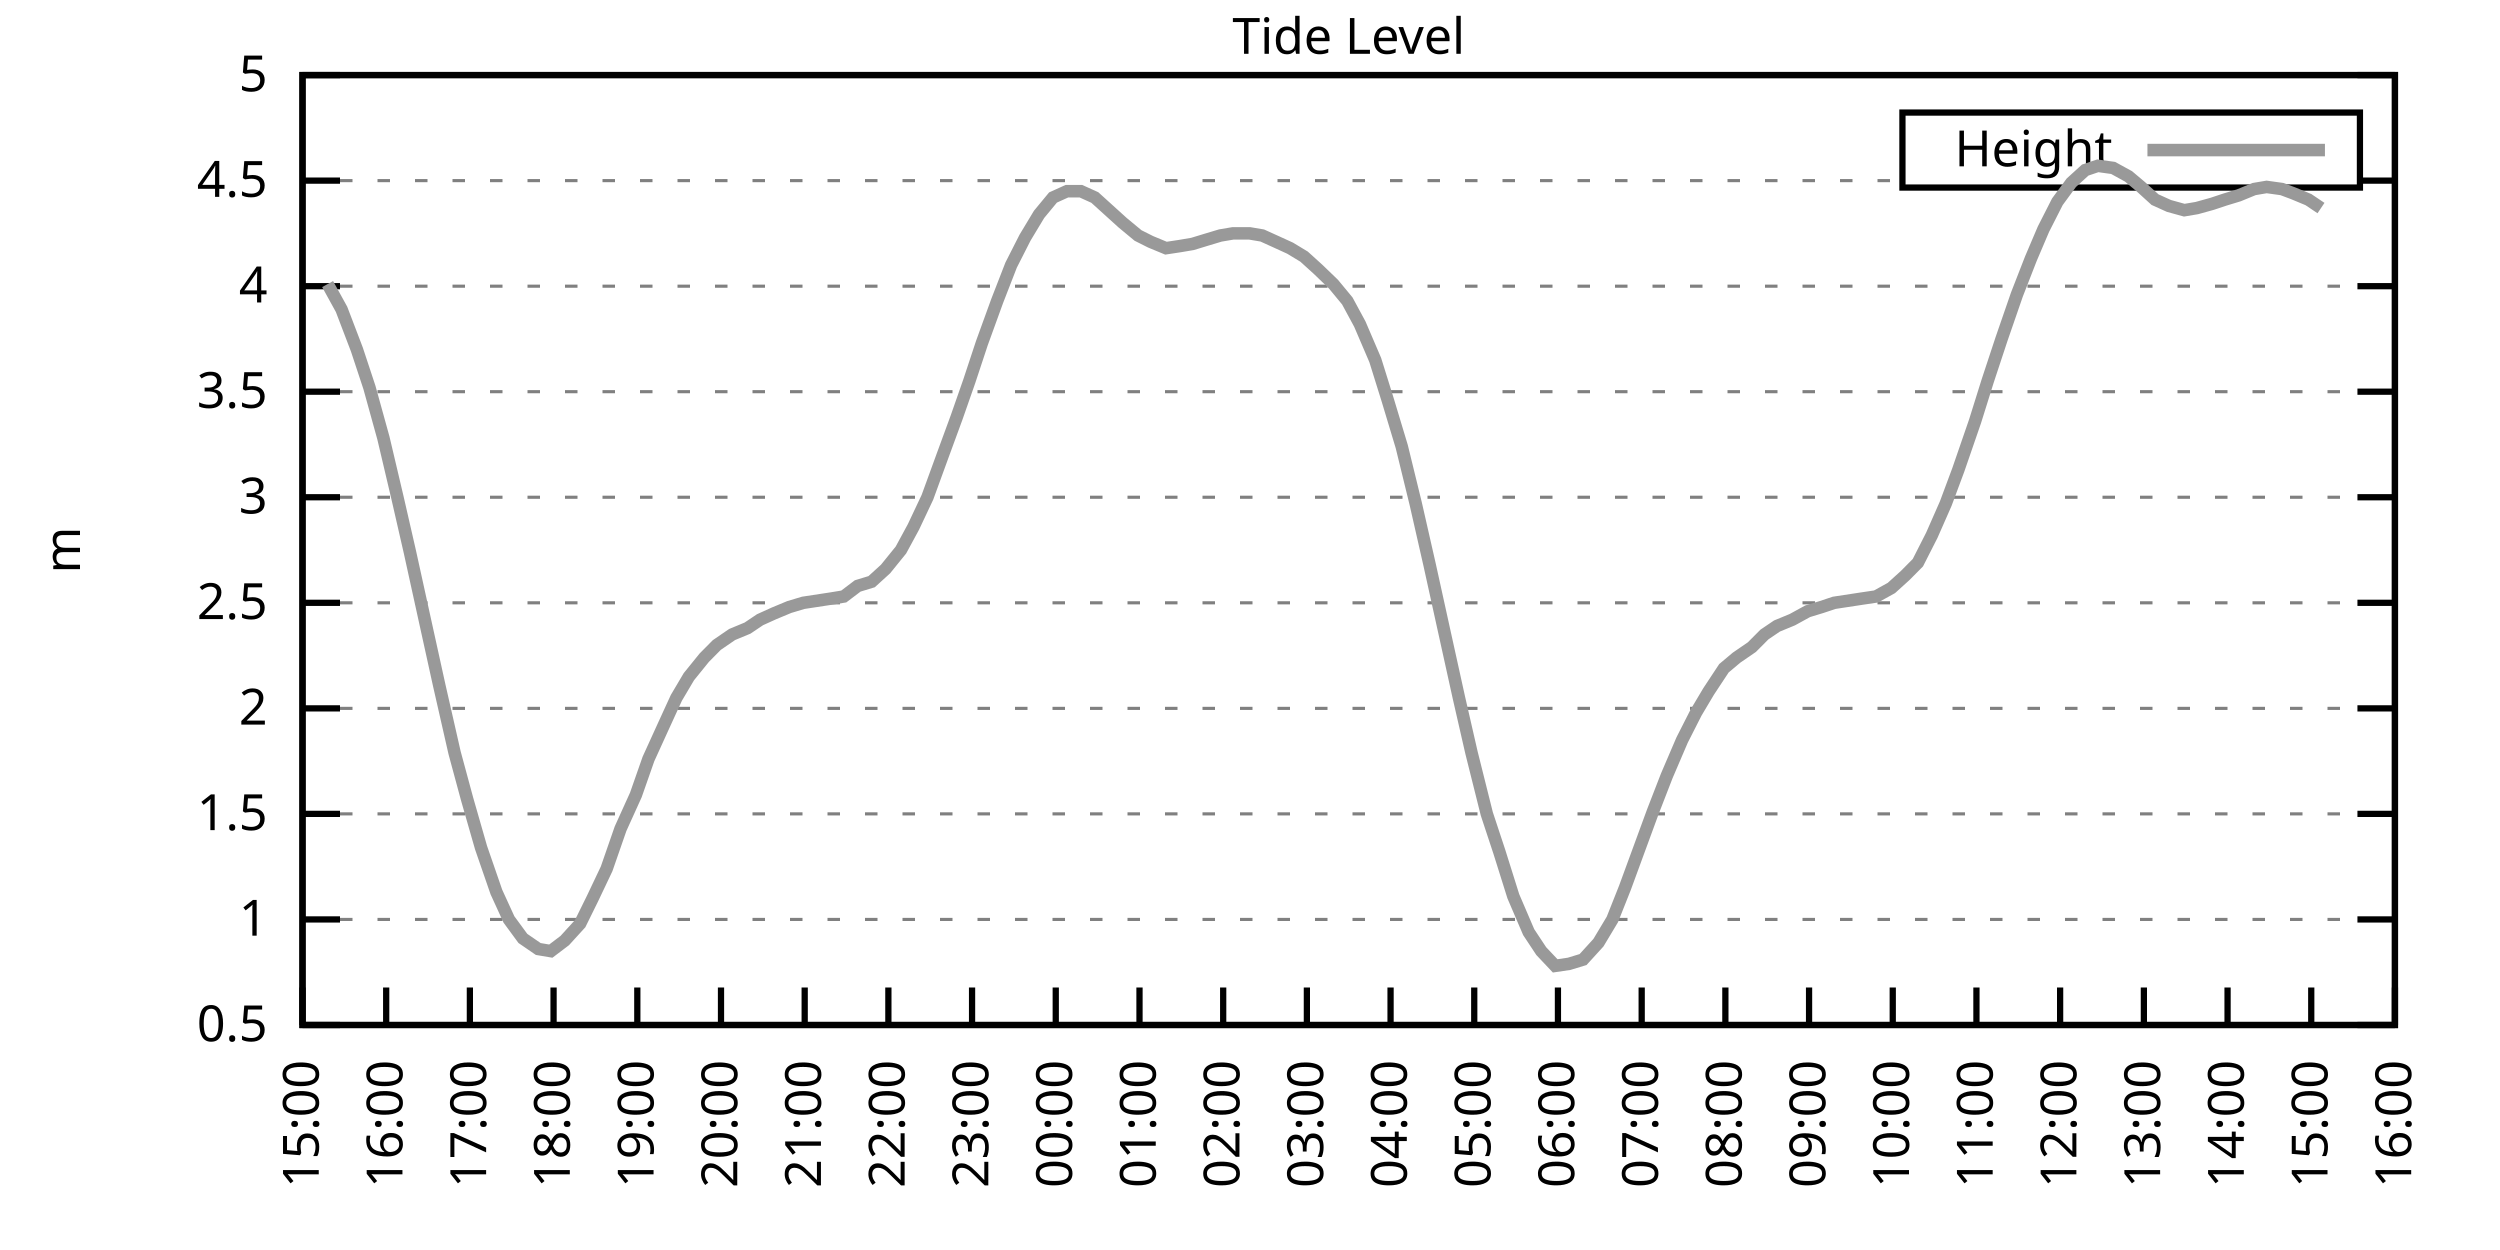
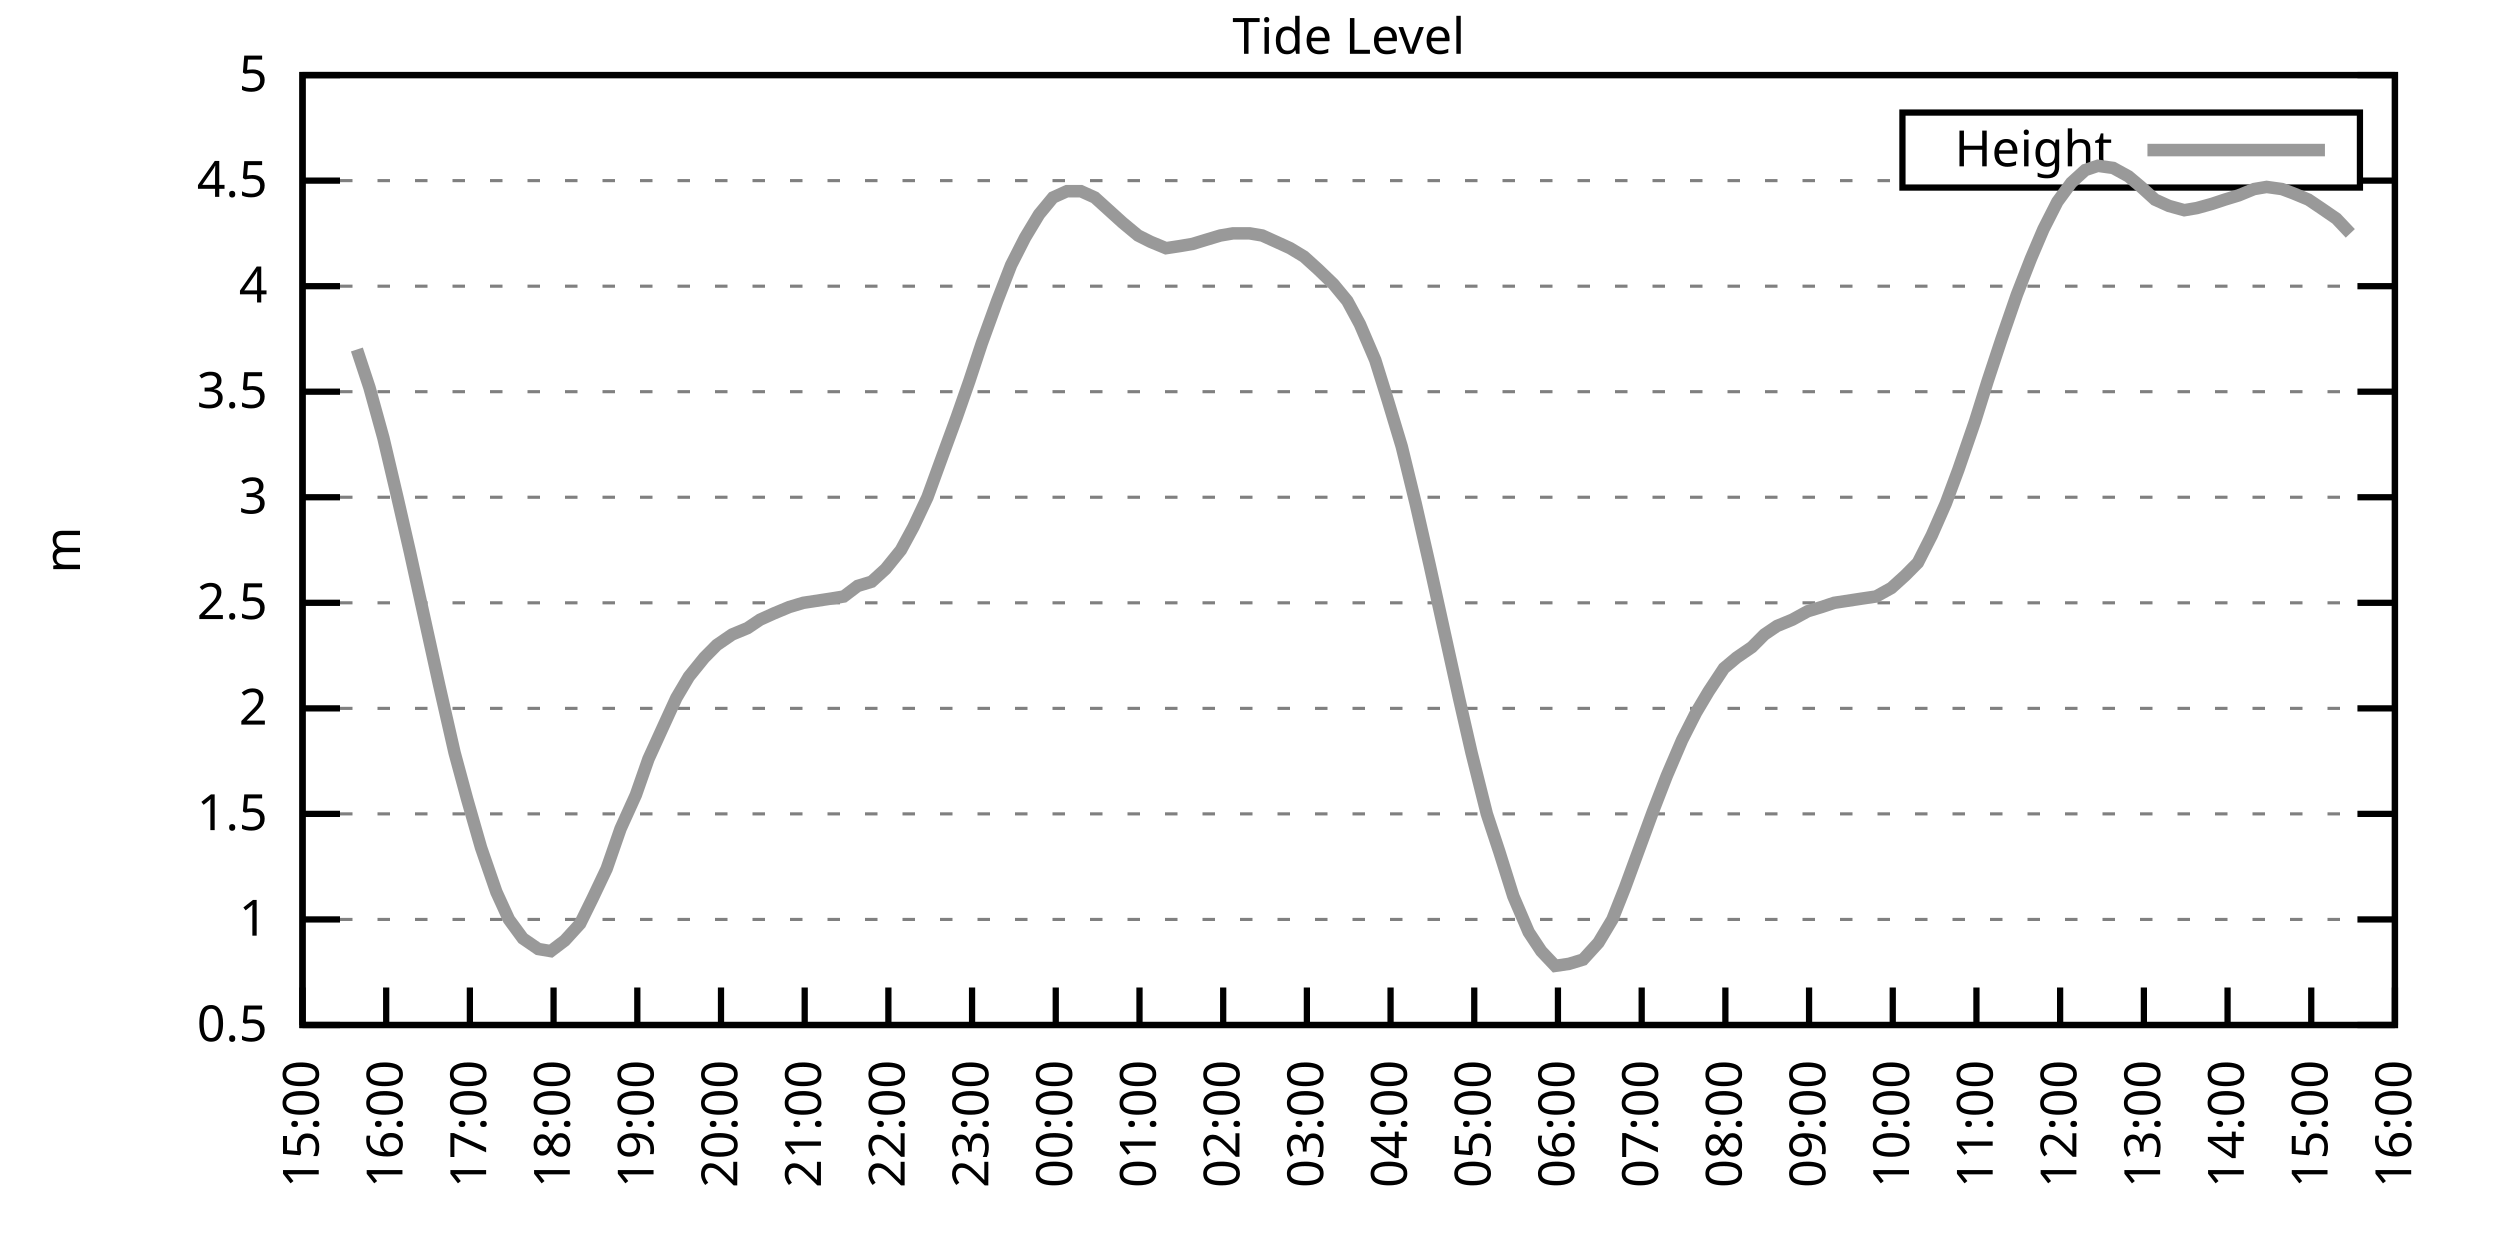
<svg xmlns="http://www.w3.org/2000/svg" xmlns:xlink="http://www.w3.org/1999/xlink" width="400" height="200" viewBox="0 0 400 200">
  <g id="gnuplot_canvas">
    <rect x="0" y="0" width="400" height="200" fill="none" />
    <defs>
      <circle id="gpDot" r="0.5" stroke-width="0.5" stroke="currentColor" />
      <path id="gpPt0" stroke-width="0.333" stroke="currentColor" d="M-1,0 h2 M0,-1 v2" />
      <path id="gpPt1" stroke-width="0.333" stroke="currentColor" d="M-1,-1 L1,1 M1,-1 L-1,1" />
      <path id="gpPt2" stroke-width="0.333" stroke="currentColor" d="M-1,0 L1,0 M0,-1 L0,1 M-1,-1 L1,1 M-1,1 L1,-1" />
      <rect id="gpPt3" stroke-width="0.333" stroke="currentColor" x="-1" y="-1" width="2" height="2" />
      <rect id="gpPt4" stroke-width="0.333" stroke="currentColor" fill="currentColor" x="-1" y="-1" width="2" height="2" />
      <circle id="gpPt5" stroke-width="0.333" stroke="currentColor" cx="0" cy="0" r="1" />
      <use xlink:href="#gpPt5" id="gpPt6" fill="currentColor" stroke="none" />
      <path id="gpPt7" stroke-width="0.333" stroke="currentColor" d="M0,-1.33 L-1.33,0.67 L1.33,0.67 z" />
      <use xlink:href="#gpPt7" id="gpPt8" fill="currentColor" stroke="none" />
      <use xlink:href="#gpPt7" id="gpPt9" stroke="currentColor" transform="rotate(180)" />
      <use xlink:href="#gpPt9" id="gpPt10" fill="currentColor" stroke="none" />
      <use xlink:href="#gpPt3" id="gpPt11" stroke="currentColor" transform="rotate(45)" />
      <use xlink:href="#gpPt11" id="gpPt12" fill="currentColor" stroke="none" />
      <path id="gpPt13" stroke-width="0.333" stroke="currentColor" d="M0,1.330 L1.265,0.411 L0.782,-1.067 L-0.782,-1.076 L-1.265,0.411 z" />
      <use xlink:href="#gpPt13" id="gpPt14" fill="currentColor" stroke="none" />
      <filter id="textbox" filterUnits="objectBoundingBox" x="0" y="0" height="1" width="1">
        <feFlood flood-color="white" flood-opacity="1" result="bgnd" />
        <feComposite in="SourceGraphic" in2="bgnd" operator="atop" />
      </filter>
      <filter id="greybox" filterUnits="objectBoundingBox" x="0" y="0" height="1" width="1">
        <feFlood flood-color="lightgrey" flood-opacity="1" result="grey" />
        <feComposite in="SourceGraphic" in2="grey" operator="atop" />
      </filter>
    </defs>
    <g fill="none" color="white" stroke="currentColor" stroke-width="1.00" stroke-linecap="butt" stroke-linejoin="miter">
</g>
    <g fill="none" color="black" stroke="currentColor" stroke-width="1.00" stroke-linecap="butt" stroke-linejoin="miter">
      <g stroke="none" shape-rendering="crispEdges">
        <polygon fill="rgb(255, 255, 255)" points="48.40,164.00 383.18,164.00 383.18,12.02 48.40,12.02 " />
      </g>
    </g>
    <g fill="none" color="black" stroke="currentColor" stroke-width="1.00" stroke-linecap="butt" stroke-linejoin="miter">
</g>
    <g fill="none" color="black" stroke="black" stroke-width="0.50" stroke-linecap="butt" stroke-linejoin="miter">
</g>
    <g fill="none" color="gray" stroke="currentColor" stroke-width="0.50" stroke-linecap="butt" stroke-linejoin="miter">
      <path stroke="gray" stroke-dasharray="2,4" class="gridline" d="M48.40,164.00 L383.19,164.00  " />
    </g>
    <g fill="none" color="gray" stroke="gray" stroke-width="1.00" stroke-linecap="butt" stroke-linejoin="miter">
</g>
    <g fill="none" color="black" stroke="currentColor" stroke-width="1.00" stroke-linecap="butt" stroke-linejoin="miter">
      <path stroke="black" d="M48.40,164.00 L54.40,164.00 M383.19,164.00 L377.19,164.00  " />
      <g transform="translate(42.80,166.60)" stroke="none" fill="black" font-family="Sans" font-size="8.00" text-anchor="end">
        <text>
          <tspan font-family="Sans"> 0.5</tspan>
        </text>
      </g>
    </g>
    <g fill="none" color="black" stroke="currentColor" stroke-width="1.00" stroke-linecap="butt" stroke-linejoin="miter">
</g>
    <g fill="none" color="black" stroke="black" stroke-width="0.50" stroke-linecap="butt" stroke-linejoin="miter">
</g>
    <g fill="none" color="gray" stroke="currentColor" stroke-width="0.50" stroke-linecap="butt" stroke-linejoin="miter">
      <path stroke="gray" stroke-dasharray="2,4" class="gridline" d="M48.40,147.11 L383.19,147.11  " />
    </g>
    <g fill="none" color="gray" stroke="gray" stroke-width="1.00" stroke-linecap="butt" stroke-linejoin="miter">
</g>
    <g fill="none" color="black" stroke="currentColor" stroke-width="1.00" stroke-linecap="butt" stroke-linejoin="miter">
      <path stroke="black" d="M48.40,147.11 L54.40,147.11 M383.19,147.11 L377.19,147.11  " />
      <g transform="translate(42.80,149.71)" stroke="none" fill="black" font-family="Sans" font-size="8.00" text-anchor="end">
        <text>
          <tspan font-family="Sans"> 1</tspan>
        </text>
      </g>
    </g>
    <g fill="none" color="black" stroke="currentColor" stroke-width="1.00" stroke-linecap="butt" stroke-linejoin="miter">
</g>
    <g fill="none" color="black" stroke="black" stroke-width="0.50" stroke-linecap="butt" stroke-linejoin="miter">
</g>
    <g fill="none" color="gray" stroke="currentColor" stroke-width="0.50" stroke-linecap="butt" stroke-linejoin="miter">
      <path stroke="gray" stroke-dasharray="2,4" class="gridline" d="M48.40,130.22 L383.19,130.22  " />
    </g>
    <g fill="none" color="gray" stroke="gray" stroke-width="1.00" stroke-linecap="butt" stroke-linejoin="miter">
</g>
    <g fill="none" color="black" stroke="currentColor" stroke-width="1.00" stroke-linecap="butt" stroke-linejoin="miter">
      <path stroke="black" d="M48.40,130.22 L54.40,130.22 M383.19,130.22 L377.19,130.22  " />
      <g transform="translate(42.80,132.82)" stroke="none" fill="black" font-family="Sans" font-size="8.00" text-anchor="end">
        <text>
          <tspan font-family="Sans"> 1.5</tspan>
        </text>
      </g>
    </g>
    <g fill="none" color="black" stroke="currentColor" stroke-width="1.00" stroke-linecap="butt" stroke-linejoin="miter">
</g>
    <g fill="none" color="black" stroke="black" stroke-width="0.50" stroke-linecap="butt" stroke-linejoin="miter">
</g>
    <g fill="none" color="gray" stroke="currentColor" stroke-width="0.50" stroke-linecap="butt" stroke-linejoin="miter">
      <path stroke="gray" stroke-dasharray="2,4" class="gridline" d="M48.40,113.34 L383.19,113.34  " />
    </g>
    <g fill="none" color="gray" stroke="gray" stroke-width="1.00" stroke-linecap="butt" stroke-linejoin="miter">
</g>
    <g fill="none" color="black" stroke="currentColor" stroke-width="1.00" stroke-linecap="butt" stroke-linejoin="miter">
      <path stroke="black" d="M48.40,113.34 L54.40,113.34 M383.19,113.34 L377.19,113.34  " />
      <g transform="translate(42.80,115.94)" stroke="none" fill="black" font-family="Sans" font-size="8.00" text-anchor="end">
        <text>
          <tspan font-family="Sans"> 2</tspan>
        </text>
      </g>
    </g>
    <g fill="none" color="black" stroke="currentColor" stroke-width="1.00" stroke-linecap="butt" stroke-linejoin="miter">
</g>
    <g fill="none" color="black" stroke="black" stroke-width="0.50" stroke-linecap="butt" stroke-linejoin="miter">
</g>
    <g fill="none" color="gray" stroke="currentColor" stroke-width="0.50" stroke-linecap="butt" stroke-linejoin="miter">
      <path stroke="gray" stroke-dasharray="2,4" class="gridline" d="M48.40,96.45 L383.19,96.45  " />
    </g>
    <g fill="none" color="gray" stroke="gray" stroke-width="1.00" stroke-linecap="butt" stroke-linejoin="miter">
</g>
    <g fill="none" color="black" stroke="currentColor" stroke-width="1.00" stroke-linecap="butt" stroke-linejoin="miter">
      <path stroke="black" d="M48.40,96.45 L54.40,96.45 M383.19,96.45 L377.19,96.45  " />
      <g transform="translate(42.80,99.05)" stroke="none" fill="black" font-family="Sans" font-size="8.00" text-anchor="end">
        <text>
          <tspan font-family="Sans"> 2.5</tspan>
        </text>
      </g>
    </g>
    <g fill="none" color="black" stroke="currentColor" stroke-width="1.00" stroke-linecap="butt" stroke-linejoin="miter">
</g>
    <g fill="none" color="black" stroke="black" stroke-width="0.50" stroke-linecap="butt" stroke-linejoin="miter">
</g>
    <g fill="none" color="gray" stroke="currentColor" stroke-width="0.50" stroke-linecap="butt" stroke-linejoin="miter">
      <path stroke="gray" stroke-dasharray="2,4" class="gridline" d="M48.40,79.56 L383.19,79.56  " />
    </g>
    <g fill="none" color="gray" stroke="gray" stroke-width="1.00" stroke-linecap="butt" stroke-linejoin="miter">
</g>
    <g fill="none" color="black" stroke="currentColor" stroke-width="1.00" stroke-linecap="butt" stroke-linejoin="miter">
      <path stroke="black" d="M48.40,79.56 L54.40,79.56 M383.19,79.56 L377.19,79.56  " />
      <g transform="translate(42.80,82.16)" stroke="none" fill="black" font-family="Sans" font-size="8.00" text-anchor="end">
        <text>
          <tspan font-family="Sans"> 3</tspan>
        </text>
      </g>
    </g>
    <g fill="none" color="black" stroke="currentColor" stroke-width="1.00" stroke-linecap="butt" stroke-linejoin="miter">
</g>
    <g fill="none" color="black" stroke="black" stroke-width="0.50" stroke-linecap="butt" stroke-linejoin="miter">
</g>
    <g fill="none" color="gray" stroke="currentColor" stroke-width="0.50" stroke-linecap="butt" stroke-linejoin="miter">
      <path stroke="gray" stroke-dasharray="2,4" class="gridline" d="M48.40,62.67 L383.19,62.67  " />
    </g>
    <g fill="none" color="gray" stroke="gray" stroke-width="1.00" stroke-linecap="butt" stroke-linejoin="miter">
</g>
    <g fill="none" color="black" stroke="currentColor" stroke-width="1.00" stroke-linecap="butt" stroke-linejoin="miter">
      <path stroke="black" d="M48.40,62.67 L54.40,62.67 M383.19,62.67 L377.19,62.67  " />
      <g transform="translate(42.80,65.27)" stroke="none" fill="black" font-family="Sans" font-size="8.00" text-anchor="end">
        <text>
          <tspan font-family="Sans"> 3.5</tspan>
        </text>
      </g>
    </g>
    <g fill="none" color="black" stroke="currentColor" stroke-width="1.00" stroke-linecap="butt" stroke-linejoin="miter">
</g>
    <g fill="none" color="black" stroke="black" stroke-width="0.50" stroke-linecap="butt" stroke-linejoin="miter">
</g>
    <g fill="none" color="gray" stroke="currentColor" stroke-width="0.50" stroke-linecap="butt" stroke-linejoin="miter">
      <path stroke="gray" stroke-dasharray="2,4" class="gridline" d="M48.40,45.79 L383.19,45.79  " />
    </g>
    <g fill="none" color="gray" stroke="gray" stroke-width="1.00" stroke-linecap="butt" stroke-linejoin="miter">
</g>
    <g fill="none" color="black" stroke="currentColor" stroke-width="1.00" stroke-linecap="butt" stroke-linejoin="miter">
      <path stroke="black" d="M48.40,45.79 L54.40,45.79 M383.19,45.79 L377.19,45.79  " />
      <g transform="translate(42.80,48.39)" stroke="none" fill="black" font-family="Sans" font-size="8.00" text-anchor="end">
        <text>
          <tspan font-family="Sans"> 4</tspan>
        </text>
      </g>
    </g>
    <g fill="none" color="black" stroke="currentColor" stroke-width="1.00" stroke-linecap="butt" stroke-linejoin="miter">
</g>
    <g fill="none" color="black" stroke="black" stroke-width="0.50" stroke-linecap="butt" stroke-linejoin="miter">
</g>
    <g fill="none" color="gray" stroke="currentColor" stroke-width="0.50" stroke-linecap="butt" stroke-linejoin="miter">
      <path stroke="gray" stroke-dasharray="2,4" class="gridline" d="M48.40,28.90 L304.39,28.90 M377.59,28.90 L383.19,28.90  " />
    </g>
    <g fill="none" color="gray" stroke="gray" stroke-width="1.00" stroke-linecap="butt" stroke-linejoin="miter">
</g>
    <g fill="none" color="black" stroke="currentColor" stroke-width="1.00" stroke-linecap="butt" stroke-linejoin="miter">
      <path stroke="black" d="M48.40,28.90 L54.40,28.90 M383.19,28.90 L377.19,28.90  " />
      <g transform="translate(42.80,31.50)" stroke="none" fill="black" font-family="Sans" font-size="8.00" text-anchor="end">
        <text>
          <tspan font-family="Sans"> 4.5</tspan>
        </text>
      </g>
    </g>
    <g fill="none" color="black" stroke="currentColor" stroke-width="1.00" stroke-linecap="butt" stroke-linejoin="miter">
</g>
    <g fill="none" color="black" stroke="black" stroke-width="0.50" stroke-linecap="butt" stroke-linejoin="miter">
</g>
    <g fill="none" color="gray" stroke="currentColor" stroke-width="0.50" stroke-linecap="butt" stroke-linejoin="miter">
      <path stroke="gray" stroke-dasharray="2,4" class="gridline" d="M48.40,12.01 L383.19,12.01  " />
    </g>
    <g fill="none" color="gray" stroke="gray" stroke-width="1.00" stroke-linecap="butt" stroke-linejoin="miter">
</g>
    <g fill="none" color="black" stroke="currentColor" stroke-width="1.00" stroke-linecap="butt" stroke-linejoin="miter">
      <path stroke="black" d="M48.40,12.01 L54.40,12.01 M383.19,12.01 L377.19,12.01  " />
      <g transform="translate(42.80,14.61)" stroke="none" fill="black" font-family="Sans" font-size="8.00" text-anchor="end">
        <text>
          <tspan font-family="Sans"> 5</tspan>
        </text>
      </g>
    </g>
    <g fill="none" color="black" stroke="currentColor" stroke-width="1.00" stroke-linecap="butt" stroke-linejoin="miter">
      <path stroke="black" d="M48.40,164.00 L48.40,158.00  " />
      <g transform="translate(51.00,169.60) rotate(270.00)" stroke="none" fill="black" font-family="Sans" font-size="8.00" text-anchor="end">
        <text>
          <tspan font-family="Sans">15:00</tspan>
        </text>
      </g>
    </g>
    <g fill="none" color="black" stroke="currentColor" stroke-width="1.00" stroke-linecap="butt" stroke-linejoin="miter">
      <path stroke="black" d="M61.79,164.00 L61.79,158.00  " />
      <g transform="translate(64.39,169.60) rotate(270.00)" stroke="none" fill="black" font-family="Sans" font-size="8.00" text-anchor="end">
        <text>
          <tspan font-family="Sans">16:00</tspan>
        </text>
      </g>
    </g>
    <g fill="none" color="black" stroke="currentColor" stroke-width="1.00" stroke-linecap="butt" stroke-linejoin="miter">
      <path stroke="black" d="M75.18,164.00 L75.18,158.00  " />
      <g transform="translate(77.78,169.60) rotate(270.00)" stroke="none" fill="black" font-family="Sans" font-size="8.00" text-anchor="end">
        <text>
          <tspan font-family="Sans">17:00</tspan>
        </text>
      </g>
    </g>
    <g fill="none" color="black" stroke="currentColor" stroke-width="1.00" stroke-linecap="butt" stroke-linejoin="miter">
      <path stroke="black" d="M88.57,164.00 L88.57,158.00  " />
      <g transform="translate(91.17,169.60) rotate(270.00)" stroke="none" fill="black" font-family="Sans" font-size="8.00" text-anchor="end">
        <text>
          <tspan font-family="Sans">18:00</tspan>
        </text>
      </g>
    </g>
    <g fill="none" color="black" stroke="currentColor" stroke-width="1.00" stroke-linecap="butt" stroke-linejoin="miter">
      <path stroke="black" d="M101.97,164.00 L101.97,158.00  " />
      <g transform="translate(104.57,169.60) rotate(270.00)" stroke="none" fill="black" font-family="Sans" font-size="8.00" text-anchor="end">
        <text>
          <tspan font-family="Sans">19:00</tspan>
        </text>
      </g>
    </g>
    <g fill="none" color="black" stroke="currentColor" stroke-width="1.00" stroke-linecap="butt" stroke-linejoin="miter">
      <path stroke="black" d="M115.36,164.00 L115.36,158.00  " />
      <g transform="translate(117.96,169.60) rotate(270.00)" stroke="none" fill="black" font-family="Sans" font-size="8.00" text-anchor="end">
        <text>
          <tspan font-family="Sans">20:00</tspan>
        </text>
      </g>
    </g>
    <g fill="none" color="black" stroke="currentColor" stroke-width="1.00" stroke-linecap="butt" stroke-linejoin="miter">
      <path stroke="black" d="M128.75,164.00 L128.75,158.00  " />
      <g transform="translate(131.35,169.60) rotate(270.00)" stroke="none" fill="black" font-family="Sans" font-size="8.00" text-anchor="end">
        <text>
          <tspan font-family="Sans">21:00</tspan>
        </text>
      </g>
    </g>
    <g fill="none" color="black" stroke="currentColor" stroke-width="1.00" stroke-linecap="butt" stroke-linejoin="miter">
      <path stroke="black" d="M142.14,164.00 L142.14,158.00  " />
      <g transform="translate(144.74,169.60) rotate(270.00)" stroke="none" fill="black" font-family="Sans" font-size="8.00" text-anchor="end">
        <text>
          <tspan font-family="Sans">22:00</tspan>
        </text>
      </g>
    </g>
    <g fill="none" color="black" stroke="currentColor" stroke-width="1.00" stroke-linecap="butt" stroke-linejoin="miter">
      <path stroke="black" d="M155.53,164.00 L155.53,158.00  " />
      <g transform="translate(158.13,169.60) rotate(270.00)" stroke="none" fill="black" font-family="Sans" font-size="8.00" text-anchor="end">
        <text>
          <tspan font-family="Sans">23:00</tspan>
        </text>
      </g>
    </g>
    <g fill="none" color="black" stroke="currentColor" stroke-width="1.00" stroke-linecap="butt" stroke-linejoin="miter">
      <path stroke="black" d="M168.92,164.00 L168.92,158.00  " />
      <g transform="translate(171.52,169.60) rotate(270.00)" stroke="none" fill="black" font-family="Sans" font-size="8.00" text-anchor="end">
        <text>
          <tspan font-family="Sans">00:00</tspan>
        </text>
      </g>
    </g>
    <g fill="none" color="black" stroke="currentColor" stroke-width="1.00" stroke-linecap="butt" stroke-linejoin="miter">
      <path stroke="black" d="M182.32,164.00 L182.32,158.00  " />
      <g transform="translate(184.92,169.60) rotate(270.00)" stroke="none" fill="black" font-family="Sans" font-size="8.00" text-anchor="end">
        <text>
          <tspan font-family="Sans">01:00</tspan>
        </text>
      </g>
    </g>
    <g fill="none" color="black" stroke="currentColor" stroke-width="1.00" stroke-linecap="butt" stroke-linejoin="miter">
      <path stroke="black" d="M195.71,164.00 L195.71,158.00  " />
      <g transform="translate(198.31,169.60) rotate(270.00)" stroke="none" fill="black" font-family="Sans" font-size="8.00" text-anchor="end">
        <text>
          <tspan font-family="Sans">02:00</tspan>
        </text>
      </g>
    </g>
    <g fill="none" color="black" stroke="currentColor" stroke-width="1.00" stroke-linecap="butt" stroke-linejoin="miter">
      <path stroke="black" d="M209.10,164.00 L209.10,158.00  " />
      <g transform="translate(211.70,169.60) rotate(270.00)" stroke="none" fill="black" font-family="Sans" font-size="8.00" text-anchor="end">
        <text>
          <tspan font-family="Sans">03:00</tspan>
        </text>
      </g>
    </g>
    <g fill="none" color="black" stroke="currentColor" stroke-width="1.00" stroke-linecap="butt" stroke-linejoin="miter">
      <path stroke="black" d="M222.49,164.00 L222.49,158.00  " />
      <g transform="translate(225.09,169.60) rotate(270.00)" stroke="none" fill="black" font-family="Sans" font-size="8.00" text-anchor="end">
        <text>
          <tspan font-family="Sans">04:00</tspan>
        </text>
      </g>
    </g>
    <g fill="none" color="black" stroke="currentColor" stroke-width="1.00" stroke-linecap="butt" stroke-linejoin="miter">
      <path stroke="black" d="M235.88,164.00 L235.88,158.00  " />
      <g transform="translate(238.48,169.60) rotate(270.00)" stroke="none" fill="black" font-family="Sans" font-size="8.00" text-anchor="end">
        <text>
          <tspan font-family="Sans">05:00</tspan>
        </text>
      </g>
    </g>
    <g fill="none" color="black" stroke="currentColor" stroke-width="1.00" stroke-linecap="butt" stroke-linejoin="miter">
      <path stroke="black" d="M249.27,164.00 L249.27,158.00  " />
      <g transform="translate(251.87,169.60) rotate(270.00)" stroke="none" fill="black" font-family="Sans" font-size="8.00" text-anchor="end">
        <text>
          <tspan font-family="Sans">06:00</tspan>
        </text>
      </g>
    </g>
    <g fill="none" color="black" stroke="currentColor" stroke-width="1.00" stroke-linecap="butt" stroke-linejoin="miter">
      <path stroke="black" d="M262.67,164.00 L262.67,158.00  " />
      <g transform="translate(265.27,169.60) rotate(270.00)" stroke="none" fill="black" font-family="Sans" font-size="8.00" text-anchor="end">
        <text>
          <tspan font-family="Sans">07:00</tspan>
        </text>
      </g>
    </g>
    <g fill="none" color="black" stroke="currentColor" stroke-width="1.00" stroke-linecap="butt" stroke-linejoin="miter">
      <path stroke="black" d="M276.06,164.00 L276.06,158.00  " />
      <g transform="translate(278.66,169.60) rotate(270.00)" stroke="none" fill="black" font-family="Sans" font-size="8.00" text-anchor="end">
        <text>
          <tspan font-family="Sans">08:00</tspan>
        </text>
      </g>
    </g>
    <g fill="none" color="black" stroke="currentColor" stroke-width="1.00" stroke-linecap="butt" stroke-linejoin="miter">
      <path stroke="black" d="M289.45,164.00 L289.45,158.00  " />
      <g transform="translate(292.05,169.60) rotate(270.00)" stroke="none" fill="black" font-family="Sans" font-size="8.00" text-anchor="end">
        <text>
          <tspan font-family="Sans">09:00</tspan>
        </text>
      </g>
    </g>
    <g fill="none" color="black" stroke="currentColor" stroke-width="1.00" stroke-linecap="butt" stroke-linejoin="miter">
      <path stroke="black" d="M302.84,164.00 L302.84,158.00  " />
      <g transform="translate(305.44,169.60) rotate(270.00)" stroke="none" fill="black" font-family="Sans" font-size="8.00" text-anchor="end">
        <text>
          <tspan font-family="Sans">10:00</tspan>
        </text>
      </g>
    </g>
    <g fill="none" color="black" stroke="currentColor" stroke-width="1.00" stroke-linecap="butt" stroke-linejoin="miter">
      <path stroke="black" d="M316.23,164.00 L316.23,158.00  " />
      <g transform="translate(318.83,169.60) rotate(270.00)" stroke="none" fill="black" font-family="Sans" font-size="8.00" text-anchor="end">
        <text>
          <tspan font-family="Sans">11:00</tspan>
        </text>
      </g>
    </g>
    <g fill="none" color="black" stroke="currentColor" stroke-width="1.00" stroke-linecap="butt" stroke-linejoin="miter">
      <path stroke="black" d="M329.62,164.00 L329.62,158.00  " />
      <g transform="translate(332.22,169.60) rotate(270.00)" stroke="none" fill="black" font-family="Sans" font-size="8.00" text-anchor="end">
        <text>
          <tspan font-family="Sans">12:00</tspan>
        </text>
      </g>
    </g>
    <g fill="none" color="black" stroke="currentColor" stroke-width="1.00" stroke-linecap="butt" stroke-linejoin="miter">
      <path stroke="black" d="M343.02,164.00 L343.02,158.00  " />
      <g transform="translate(345.62,169.60) rotate(270.00)" stroke="none" fill="black" font-family="Sans" font-size="8.00" text-anchor="end">
        <text>
          <tspan font-family="Sans">13:00</tspan>
        </text>
      </g>
    </g>
    <g fill="none" color="black" stroke="currentColor" stroke-width="1.00" stroke-linecap="butt" stroke-linejoin="miter">
      <path stroke="black" d="M356.41,164.00 L356.41,158.00  " />
      <g transform="translate(359.01,169.60) rotate(270.00)" stroke="none" fill="black" font-family="Sans" font-size="8.00" text-anchor="end">
        <text>
          <tspan font-family="Sans">14:00</tspan>
        </text>
      </g>
    </g>
    <g fill="none" color="black" stroke="currentColor" stroke-width="1.00" stroke-linecap="butt" stroke-linejoin="miter">
      <path stroke="black" d="M369.80,164.00 L369.80,158.00  " />
      <g transform="translate(372.40,169.60) rotate(270.00)" stroke="none" fill="black" font-family="Sans" font-size="8.00" text-anchor="end">
        <text>
          <tspan font-family="Sans">15:00</tspan>
        </text>
      </g>
    </g>
    <g fill="none" color="black" stroke="currentColor" stroke-width="1.00" stroke-linecap="butt" stroke-linejoin="miter">
      <path stroke="black" d="M383.19,164.00 L383.19,158.00  " />
      <g transform="translate(385.79,169.60) rotate(270.00)" stroke="none" fill="black" font-family="Sans" font-size="8.00" text-anchor="end">
        <text>
          <tspan font-family="Sans">16:00</tspan>
        </text>
      </g>
    </g>
    <g fill="none" color="black" stroke="currentColor" stroke-width="1.00" stroke-linecap="butt" stroke-linejoin="miter">
</g>
    <g fill="none" color="black" stroke="currentColor" stroke-width="1.00" stroke-linecap="butt" stroke-linejoin="miter">
      <path stroke="black" d="M48.40,12.01 L48.40,164.00 L383.19,164.00 L383.19,12.01 L48.40,12.01 Z  " />
    </g>
    <g fill="none" color="black" stroke="currentColor" stroke-width="1.00" stroke-linecap="butt" stroke-linejoin="miter">
</g>
    <g fill="none" color="black" stroke="currentColor" stroke-width="1.00" stroke-linecap="butt" stroke-linejoin="miter">
      <path stroke="black" d="M304.39,30.01 L304.39,18.01 L377.59,18.01 L377.59,30.01 L304.39,30.01 Z  " />
    </g>
    <g id="Tide_level_plot_1">
      <g fill="none" color="white" stroke="black" stroke-width="2.00" stroke-linecap="butt" stroke-linejoin="miter">
</g>
      <g fill="none" color="black" stroke="currentColor" stroke-width="2.00" stroke-linecap="butt" stroke-linejoin="miter">
        <g transform="translate(337.99,26.61)" stroke="none" fill="black" font-family="Sans" font-size="8.00" text-anchor="end">
          <text>
            <tspan font-family="Sans">Height</tspan>
          </text>
        </g>
      </g>
      <g fill="none" color="black" stroke="currentColor" stroke-width="2.00" stroke-linecap="butt" stroke-linejoin="miter">
-         <path stroke="rgb(153, 153, 153)" d="M343.59,24.01 L371.99,24.01 M52.42,45.45 L54.65,49.50 L57.10,55.92 L59.11,62.00 L61.35,70.10 L63.58,79.56   L65.59,88.34 L68.04,99.49 L70.27,109.62 L72.73,120.43 L74.74,127.86 L76.97,135.63 L79.42,142.72 L81.43,147.11   L83.66,150.15 L86.12,151.84 L88.13,152.18 L90.36,150.49 L92.82,147.79 L94.82,143.73 L97.06,139.01 L99.29,132.59   L101.74,127.18 L103.75,121.44 L106.21,116.04 L108.22,111.65 L110.22,108.27 L112.68,105.23 L114.69,103.20 L117.14,101.52   L119.60,100.50 L121.61,99.15 L123.84,98.14 L126.29,97.12 L128.53,96.45 L130.76,96.11 L132.99,95.77 L135.00,95.44   L137.23,93.75 L139.46,93.07 L141.69,91.04 L144.15,88.00 L146.16,84.29 L148.39,79.56 L150.85,72.81 L153.08,66.73   L155.09,60.98 L157.10,54.90 L159.55,48.15 L161.78,42.41 L164.01,38.02 L166.25,34.30 L168.48,31.60 L170.71,30.59   L172.94,30.59 L175.17,31.60 L177.41,33.63 L179.64,35.65 L182.09,37.68 L184.10,38.69 L186.56,39.71 L188.79,39.37   L190.80,39.03 L193.03,38.35 L195.26,37.68 L197.27,37.34 L199.95,37.34 L201.96,37.68 L204.19,38.69 L206.42,39.71   L208.65,41.06 L210.88,43.08 L213.34,45.45 L215.57,48.15 L217.58,51.87 L220.04,57.61 L222.04,64.02 L224.28,71.45   L226.51,80.57 L228.74,90.37 L230.97,100.50 L233.43,111.65 L235.44,120.43 L237.89,130.22 L239.90,136.30 L242.13,143.40   L244.59,149.14 L246.60,152.18 L248.83,154.54 L251.06,154.21 L253.29,153.53 L255.75,150.83 L257.98,147.11 L259.99,142.05   L262.22,135.97 L264.45,129.89 L266.68,124.14 L269.14,118.40 L271.37,114.01 L273.38,110.63 L275.83,106.92 L277.84,105.23   L280.30,103.54 L282.31,101.52 L284.32,100.16 L286.77,99.15 L289.23,97.80 L291.46,97.12 L293.47,96.45 L295.70,96.11   L297.93,95.77 L300.16,95.44 L302.62,94.08 L304.85,92.06 L306.86,90.03 L309.09,85.64 L311.32,80.57 L313.33,75.17   L316.01,67.40 L318.02,60.98 L320.25,54.23 L322.70,47.14 L324.94,41.39 L326.95,36.67 L329.18,32.28 L331.41,29.24   L333.64,27.21 L335.65,26.53 L338.10,26.87 L340.56,28.22 L342.57,29.91 L344.80,31.94 L347.03,32.95 L349.49,33.63   L351.50,33.29 L353.95,32.61 L355.96,31.94 L358.19,31.26 L360.65,30.25 L362.66,29.91 L365.11,30.25 L366.90,30.92   L369.35,31.94 L371.36,33.29  " />
+         <path stroke="rgb(153, 153, 153)" d="M343.59,24.01 L371.99,24.01 M57.10,55.92 L59.11,62.00 L61.35,70.10 L63.58,79.56 L65.59,88.34 L68.04,99.49   L70.27,109.62 L72.73,120.43 L74.74,127.86 L76.97,135.63 L79.42,142.72 L81.43,147.11 L83.66,150.15 L86.12,151.84   L88.13,152.18 L90.36,150.49 L92.82,147.79 L94.82,143.73 L97.06,139.01 L99.29,132.59 L101.74,127.18 L103.75,121.44   L106.21,116.04 L108.22,111.65 L110.22,108.27 L112.68,105.23 L114.69,103.20 L117.14,101.52 L119.60,100.50 L121.61,99.15   L123.84,98.14 L126.29,97.12 L128.53,96.45 L130.76,96.11 L132.99,95.77 L135.00,95.44 L137.23,93.75 L139.46,93.07   L141.69,91.04 L144.15,88.00 L146.16,84.29 L148.39,79.56 L150.85,72.81 L153.08,66.73 L155.09,60.98 L157.10,54.90   L159.55,48.15 L161.78,42.41 L164.01,38.02 L166.25,34.30 L168.48,31.60 L170.71,30.59 L172.94,30.59 L175.17,31.60   L177.41,33.63 L179.64,35.65 L182.09,37.68 L184.10,38.69 L186.56,39.71 L188.79,39.37 L190.80,39.03 L193.03,38.35   L195.26,37.68 L197.27,37.34 L199.95,37.34 L201.96,37.68 L204.19,38.69 L206.42,39.71 L208.65,41.06 L210.88,43.08   L213.34,45.45 L215.57,48.15 L217.58,51.87 L220.04,57.61 L222.04,64.02 L224.28,71.45 L226.51,80.57 L228.74,90.37   L230.97,100.50 L233.43,111.65 L235.44,120.43 L237.89,130.22 L239.90,136.30 L242.13,143.40 L244.59,149.14 L246.60,152.18   L248.83,154.54 L251.06,154.21 L253.29,153.53 L255.75,150.83 L257.98,147.11 L259.99,142.05 L262.22,135.97 L264.45,129.89   L266.68,124.14 L269.14,118.40 L271.37,114.01 L273.38,110.63 L275.83,106.92 L277.84,105.23 L280.30,103.54 L282.31,101.52   L284.32,100.16 L286.77,99.15 L289.23,97.80 L291.46,97.12 L293.47,96.45 L295.70,96.11 L297.93,95.77 L300.16,95.44   L302.62,94.08 L304.85,92.06 L306.86,90.03 L309.09,85.64 L311.32,80.57 L313.33,75.17 L316.01,67.40 L318.02,60.98   L320.25,54.23 L322.70,47.14 L324.94,41.39 L326.95,36.67 L329.18,32.28 L331.41,29.24 L333.64,27.21 L335.65,26.53   L338.10,26.87 L340.56,28.22 L342.57,29.91 L344.80,31.94 L347.03,32.95 L349.49,33.63 L351.50,33.29 L353.95,32.61   L355.96,31.94 L358.19,31.26 L360.65,30.25 L362.66,29.91 L365.11,30.25 L366.90,30.92 L369.35,31.94 L371.36,33.29   L373.82,34.98 L376.05,37.34  " />
      </g>
    </g>
    <g fill="none" color="black" stroke="currentColor" stroke-width="2.00" stroke-linecap="butt" stroke-linejoin="miter">
</g>
    <g fill="none" color="black" stroke="black" stroke-width="1.00" stroke-linecap="butt" stroke-linejoin="miter">
</g>
    <g fill="none" color="black" stroke="currentColor" stroke-width="1.00" stroke-linecap="butt" stroke-linejoin="miter">
      <path stroke="black" d="M48.40,12.01 L48.40,164.00 L383.19,164.00 L383.19,12.01 L48.40,12.01 Z  " />
      <g transform="translate(12.80,88.01) rotate(270.00)" stroke="none" fill="black" font-family="Sans" font-size="8.00" text-anchor="middle">
        <text>
          <tspan font-family="Sans">m</tspan>
        </text>
      </g>
    </g>
    <g fill="none" color="black" stroke="currentColor" stroke-width="1.00" stroke-linecap="butt" stroke-linejoin="miter">
</g>
    <g fill="none" color="black" stroke="currentColor" stroke-width="1.00" stroke-linecap="butt" stroke-linejoin="miter">
      <g transform="translate(215.79,8.61)" stroke="none" fill="black" font-family="Sans" font-size="8.00" text-anchor="middle">
        <text>
          <tspan font-family="Sans">Tide Level</tspan>
        </text>
      </g>
    </g>
    <g fill="none" color="black" stroke="currentColor" stroke-width="1.00" stroke-linecap="butt" stroke-linejoin="miter">
</g>
  </g>
</svg>
